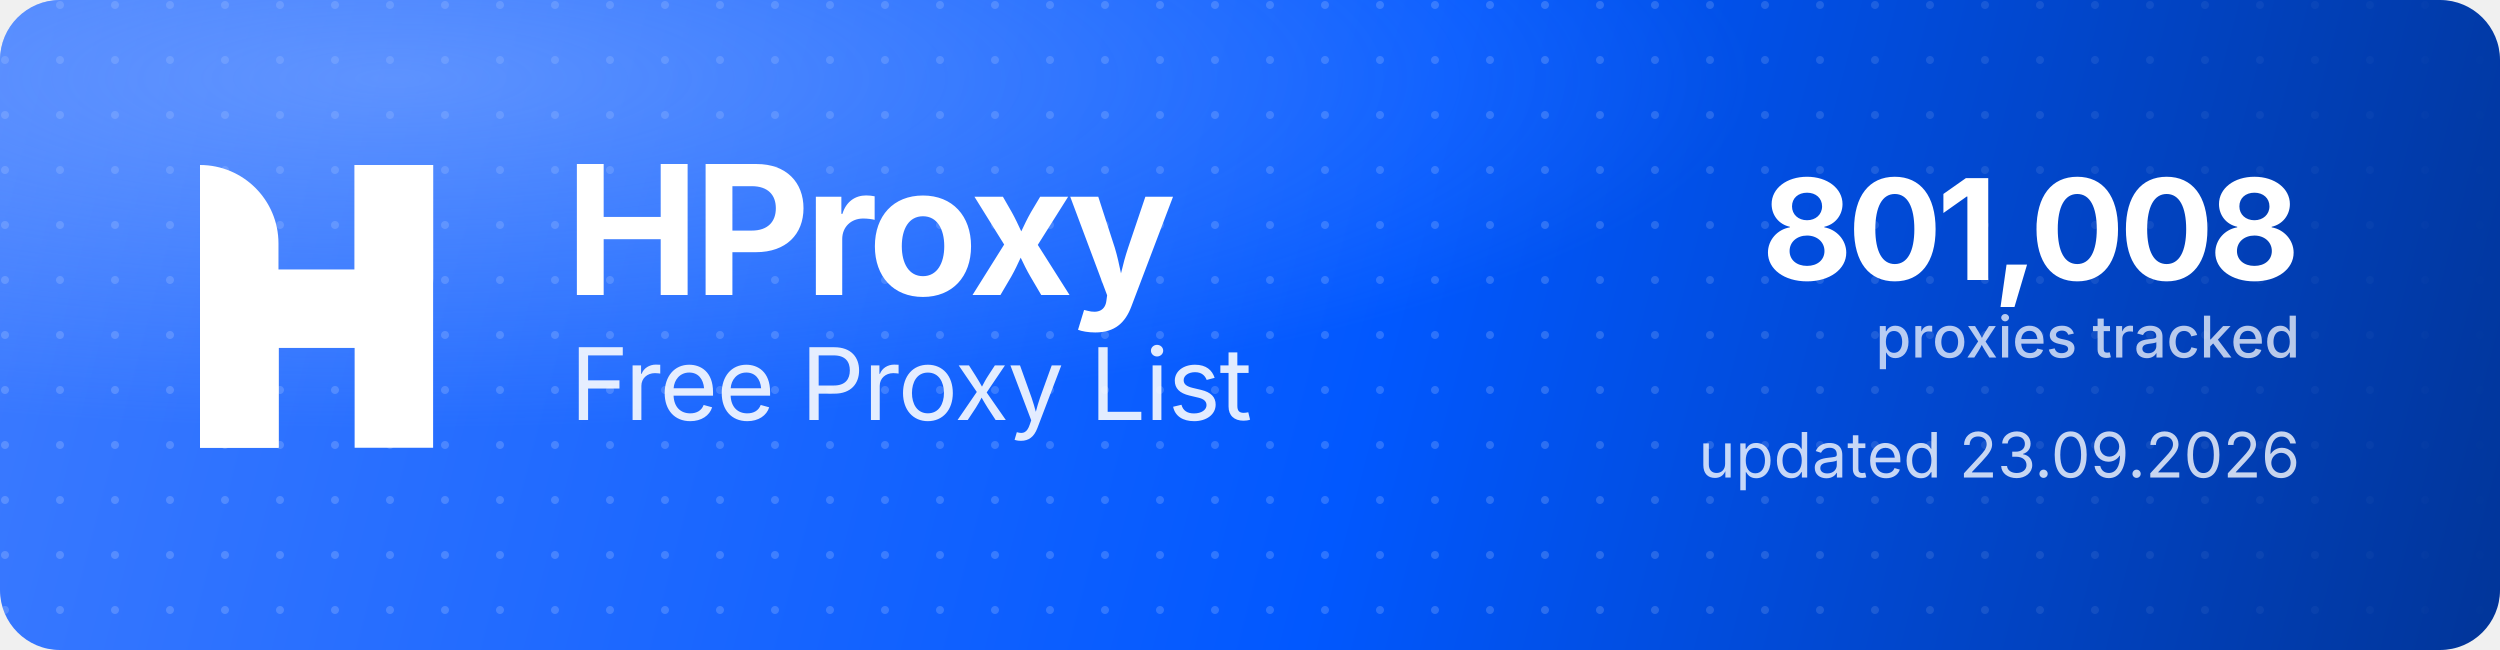
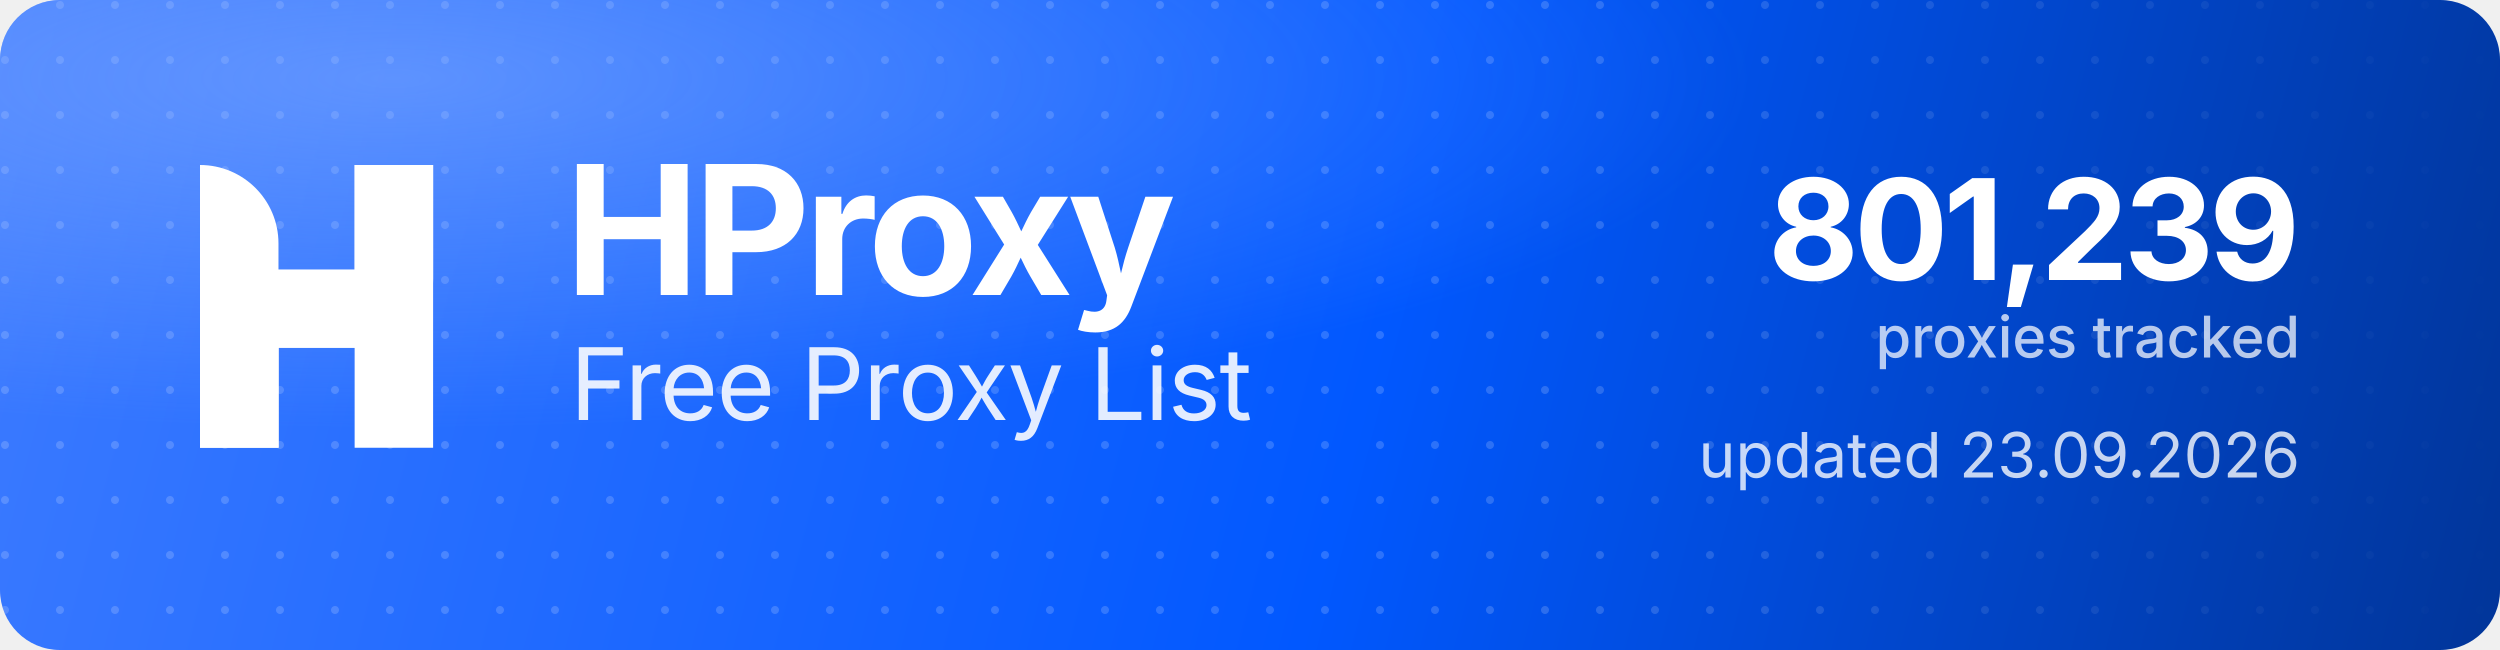
<svg xmlns="http://www.w3.org/2000/svg" width="1000" height="260" viewBox="0 0 1000 260" role="img" aria-label="HProxy Free Proxy List">
  <defs>
    <linearGradient id="hp-bg" x1="0" y1="0" x2="1000" y2="260" gradientUnits="userSpaceOnUse">
      <stop offset="0" stop-color="#3D7BFF" />
      <stop offset="0.55" stop-color="#0158FF" />
      <stop offset="1" stop-color="#013599" />
    </linearGradient>
    <radialGradient id="hp-glow" cx="0.16" cy="0.12" r="0.9">
      <stop offset="0" stop-color="#8FB4FF" stop-opacity="0.5" />
      <stop offset="0.6" stop-color="#8FB4FF" stop-opacity="0" />
    </radialGradient>
    <pattern id="hp-dots" width="22" height="22" patternUnits="userSpaceOnUse">
      <circle cx="2" cy="2" r="1.6" fill="#FFFFFF" fill-opacity="0.17" />
    </pattern>
    <linearGradient id="hp-dot-fade" x1="0" y1="0" x2="1000" y2="0" gradientUnits="userSpaceOnUse">
      <stop offset="0" stop-color="#FFFFFF" stop-opacity="1" />
      <stop offset="0.62" stop-color="#FFFFFF" stop-opacity="1" />
      <stop offset="1" stop-color="#FFFFFF" stop-opacity="0" />
    </linearGradient>
    <mask id="hp-dot-mask">
      <rect width="1000" height="260" fill="url(#hp-dot-fade)" />
    </mask>
  </defs>
  <rect width="1000" height="260" rx="24" fill="url(#hp-bg)" />
  <rect width="1000" height="260" rx="24" fill="url(#hp-dots)" mask="url(#hp-dot-mask)" />
  <rect width="1000" height="260" rx="24" fill="url(#hp-glow)" />
  <g transform="translate(80,66) scale(4.35)" fill="#FFFFFF">
    <path d="M0 0V0C3.985 0 7.216 3.231 7.216 7.216V26H0V0Z" />
    <rect x="14.219" width="7.216" height="26" />
    <path d="M7.235 26H0V15.971C0 12.455 2.851 9.604 6.367 9.604H14.22V0H21.437V10.453C21.437 13.97 18.586 16.82 15.069 16.82H7.235V26Z" />
  </g>
  <text x="226" y="118" font-family="'Geist','Inter','Segoe UI',system-ui,-apple-system,Helvetica,Arial,sans-serif" font-size="72" font-weight="700" letter-spacing="-2.3" fill="#FFFFFF">HProxy</text>
  <text x="228" y="168" font-family="'Geist','Inter','Segoe UI',system-ui,-apple-system,Helvetica,Arial,sans-serif" font-size="40" font-weight="400" letter-spacing="-0.5" fill="#FFFFFF" fill-opacity="0.88">Free Proxy List</text>
-   <text x="920" y="112" text-anchor="end" font-family="'Geist','Inter','Segoe UI',system-ui,-apple-system,Helvetica,Arial,sans-serif" font-size="56" font-weight="700" letter-spacing="-2" fill="#FFFFFF">801,008</text>
+   <text x="920" y="112" text-anchor="end" font-family="'Geist','Inter','Segoe UI',system-ui,-apple-system,Helvetica,Arial,sans-serif" font-size="56" font-weight="700" letter-spacing="-2" fill="#FFFFFF">801,239</text>
  <text x="920" y="143" text-anchor="end" font-family="'Geist','Inter','Segoe UI',system-ui,-apple-system,Helvetica,Arial,sans-serif" font-size="23" font-weight="500" fill="#FFFFFF" fill-opacity="0.72">proxies tracked</text>
  <text x="920" y="191" text-anchor="end" font-family="'Geist','Inter','Segoe UI',system-ui,-apple-system,Helvetica,Arial,sans-serif" font-size="25" font-weight="400" fill="#FFFFFF" fill-opacity="0.78">updated 23.09.2026</text>
</svg>
